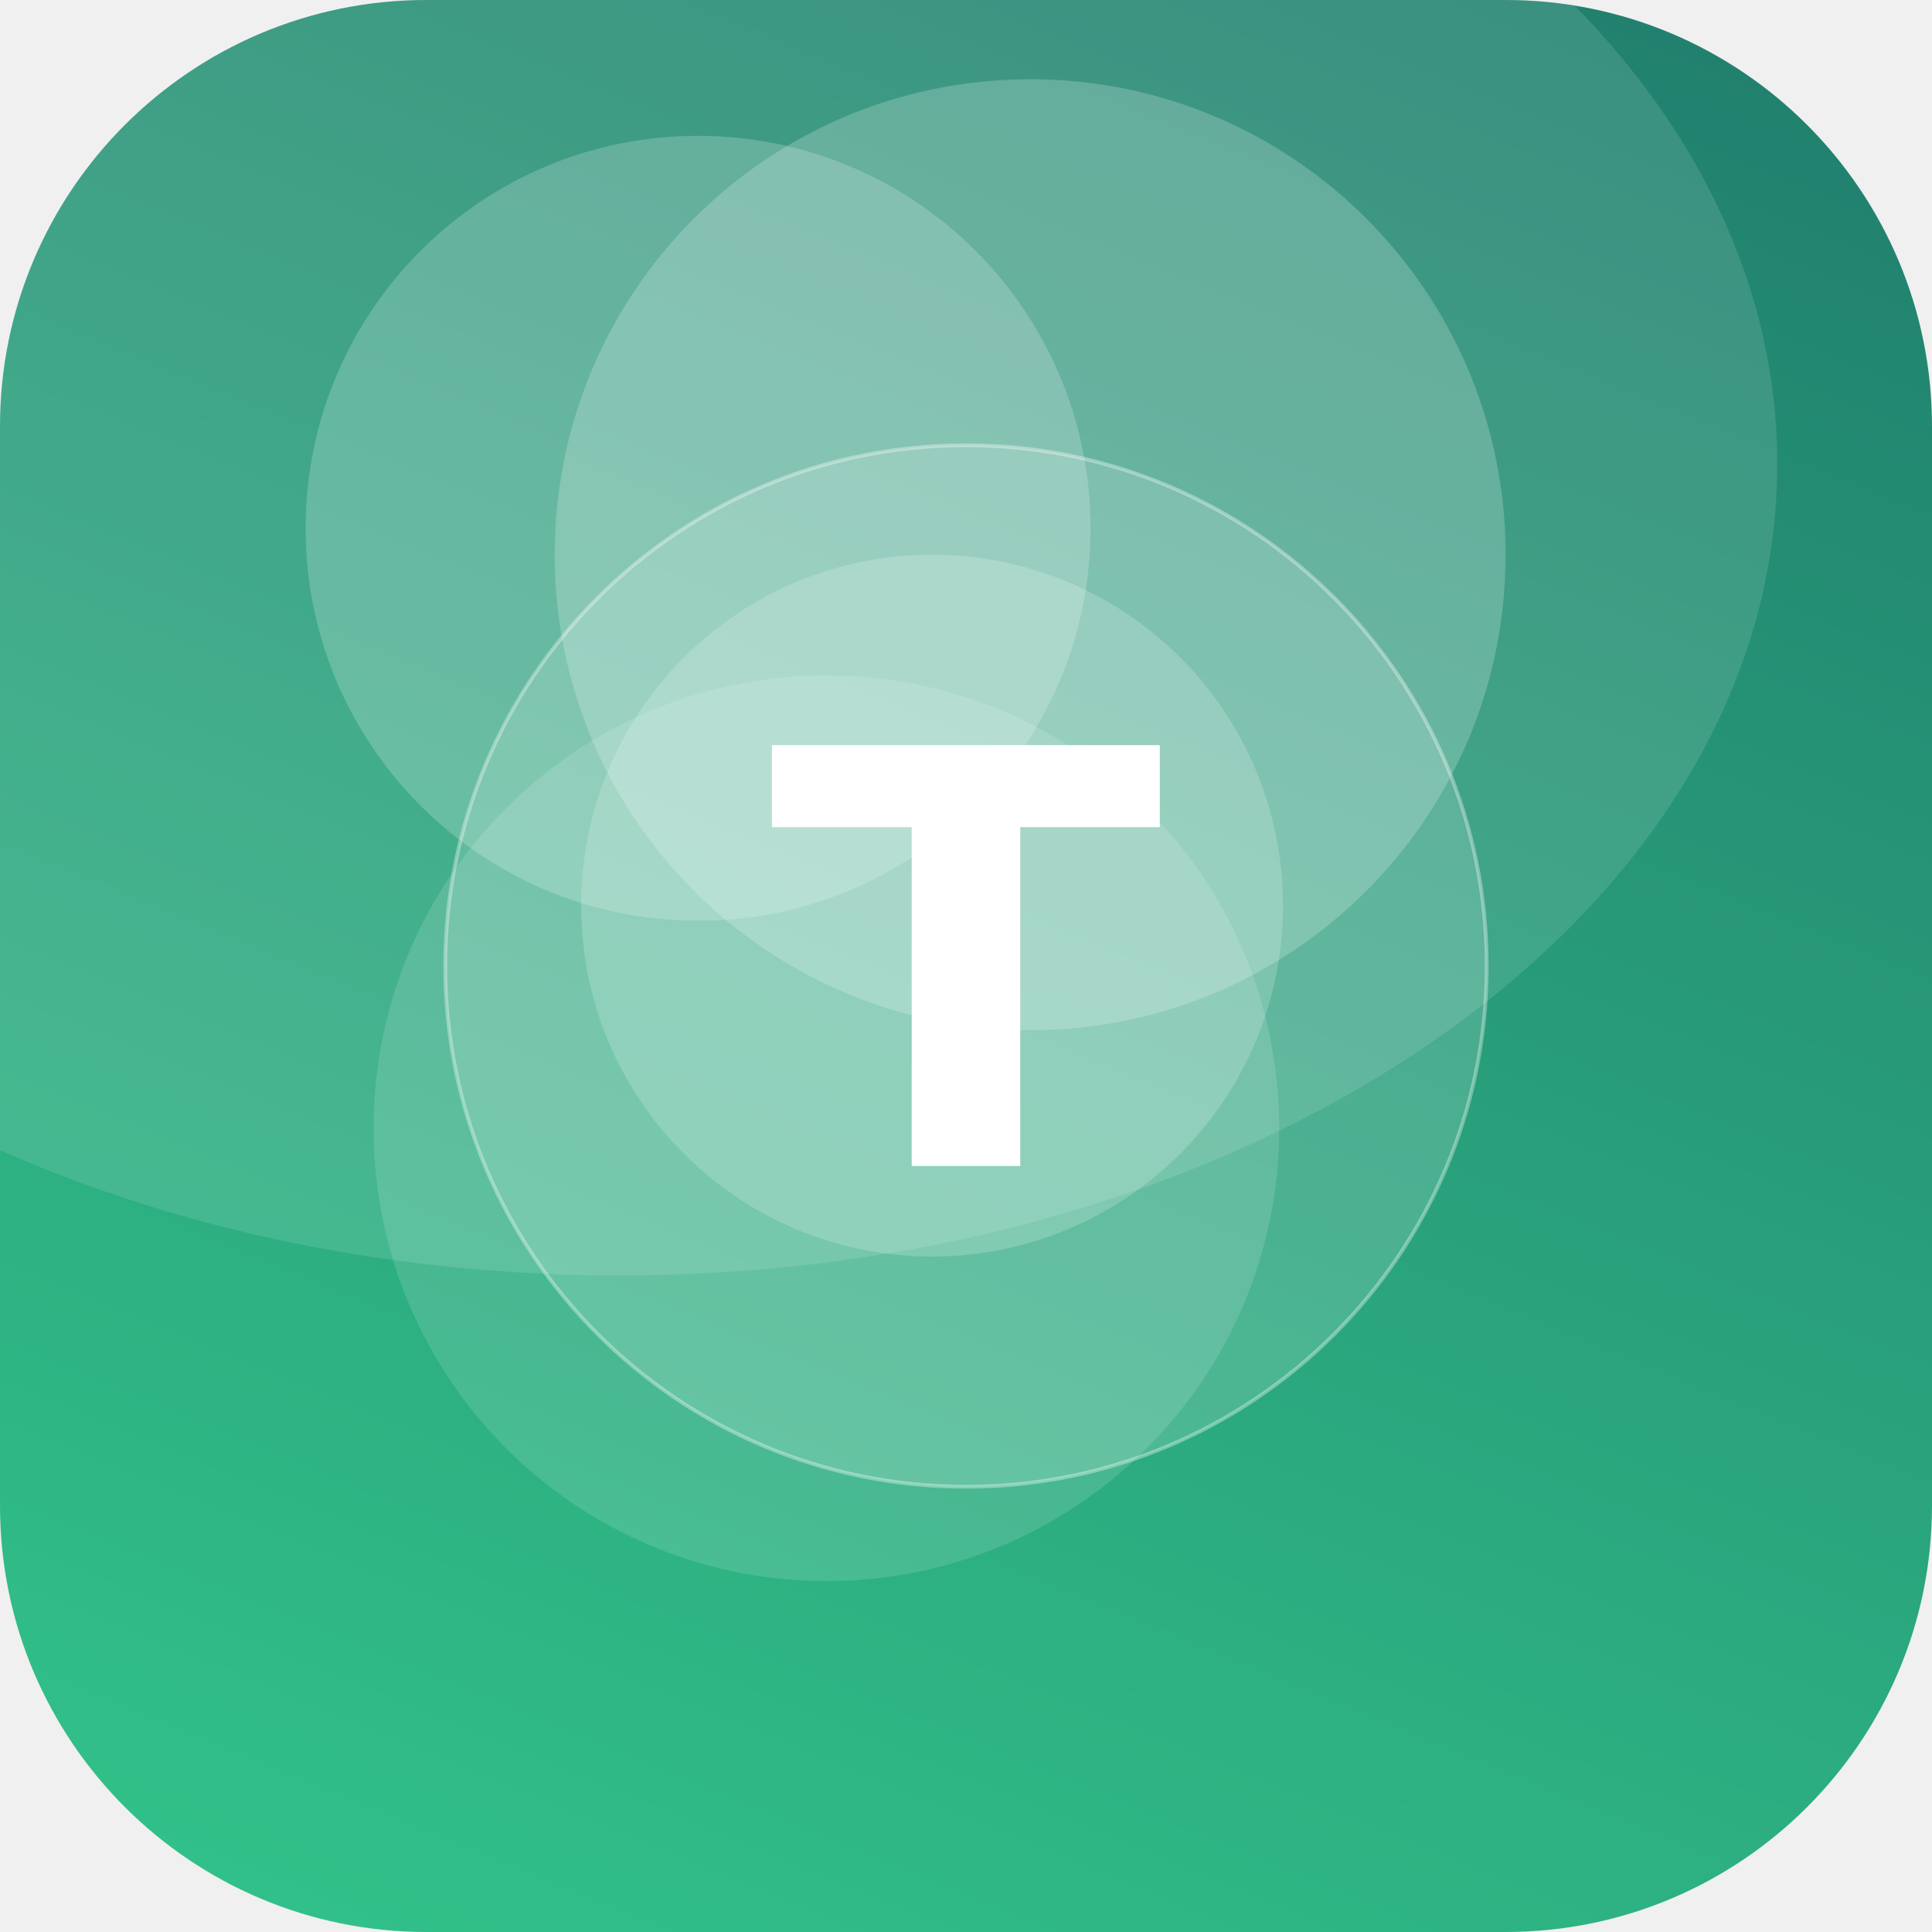
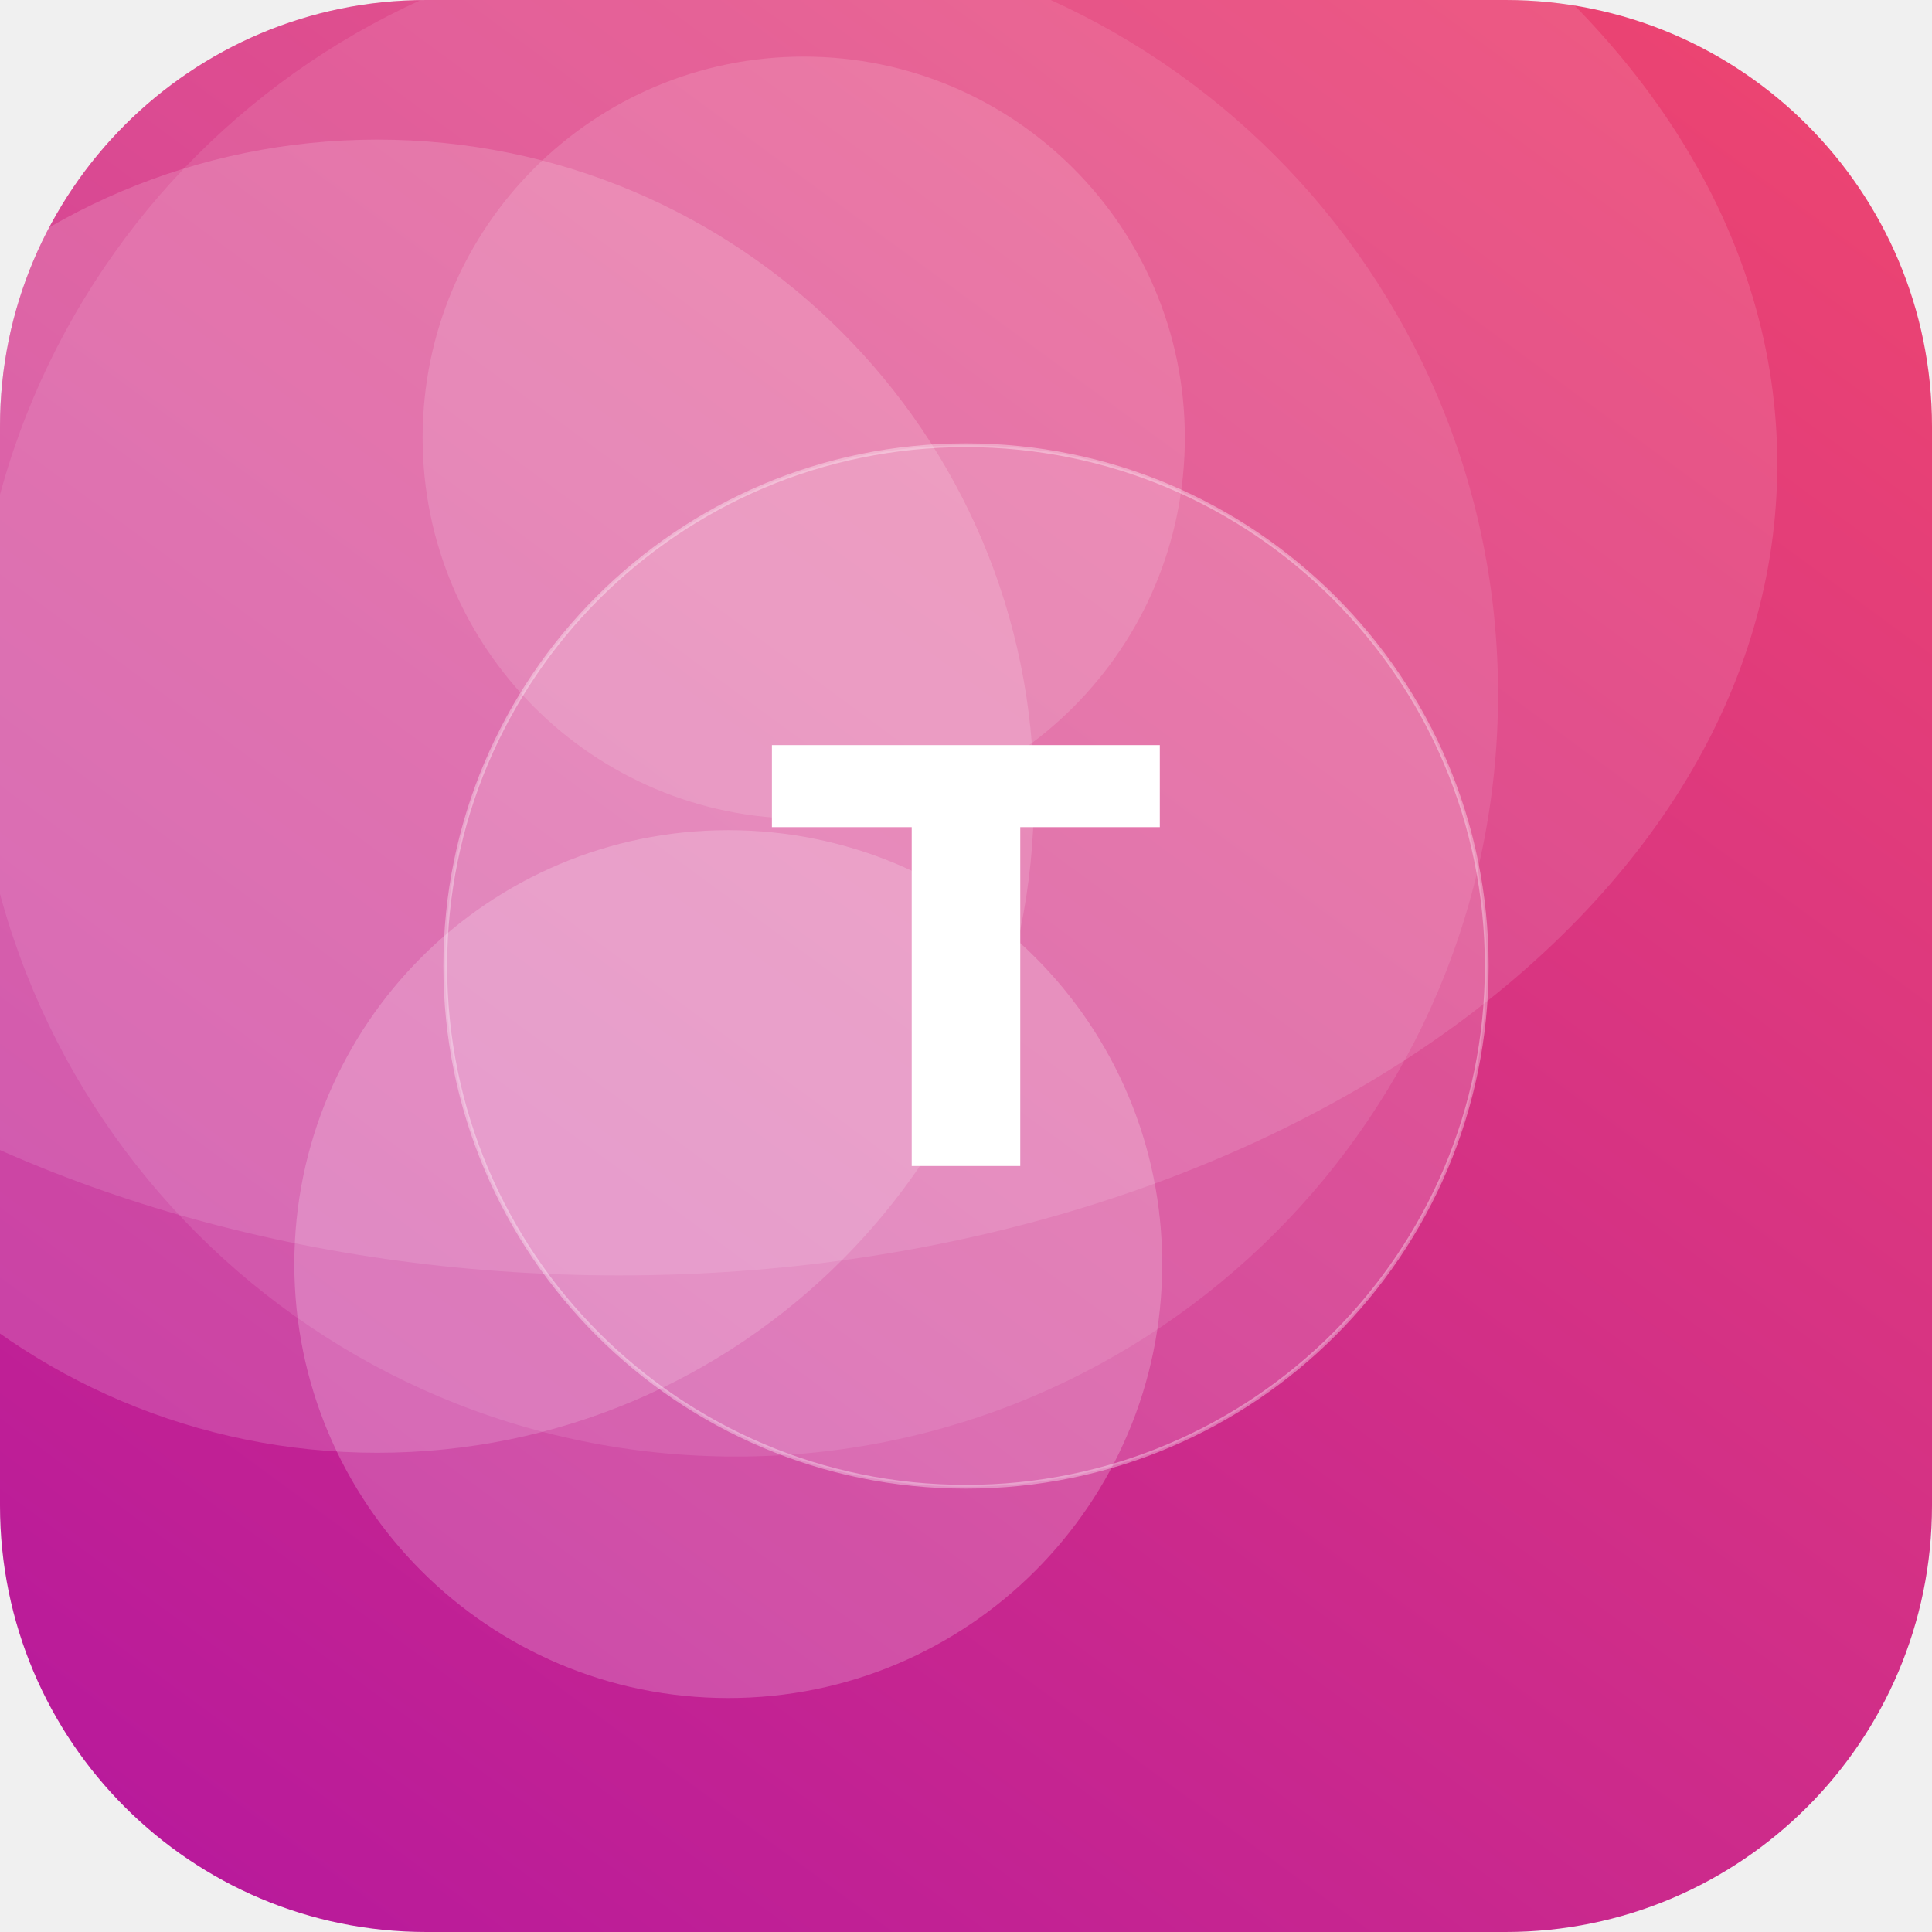
<svg xmlns="http://www.w3.org/2000/svg" width="512" height="512" viewBox="0 0 512 512">
  <defs>
-     <linearGradient id="g" x1="0" y1="0" x2="1" y2="1" gradientTransform="rotate(248 0.5 0.5)">
-       <stop offset="0" stop-color="#33C78C" />
-       <stop offset="1" stop-color="#1F7A6B" />
+     <linearGradient id="g" x1="0" y1="0" x2="1" y2="1" gradientTransform="rotate(82 0.5 0.5)">
+       <stop offset="0" stop-color="#EF476F" />
+       <stop offset="1" stop-color="#B5179E" />
    </linearGradient>
    <clipPath id="c">
      <rect width="512" height="512" rx="113" />
    </clipPath>
  </defs>
  <g clip-path="url(#c)">
    <rect width="512" height="512" fill="url(#g)" />
-     <circle cx="185" cy="140" r="104" fill="#FFFFFF" fill-opacity="0.20" />
-     <circle cx="247" cy="240" r="93" fill="#FFFFFF" fill-opacity="0.19" />
-     <circle cx="273" cy="147" r="126" fill="#FFFFFF" fill-opacity="0.21" />
-     <circle cx="219" cy="299" r="120" fill="#FFFFFF" fill-opacity="0.13" />
+     <circle cx="193" cy="335" r="115" fill="#FFFFFF" fill-opacity="0.20" />
+     <circle cx="213" cy="116" r="101" fill="#FFFFFF" fill-opacity="0.14" />
+     <circle cx="100" cy="211" r="174" fill="#FFFFFF" fill-opacity="0.16" />
+     <circle cx="195" cy="184" r="202" fill="#FFFFFF" fill-opacity="0.10" />
    <ellipse cx="164" cy="123" rx="307" ry="215" fill="#FFFFFF" fill-opacity="0.12" />
    <circle cx="256" cy="256" r="138" fill="#FFFFFF" fill-opacity="0.16" stroke="#FFFFFF" stroke-opacity="0.35" />
    <text x="50%" y="50%" dy="53" text-anchor="middle" font-family="DejaVu Sans, Helvetica, Arial, sans-serif" font-weight="bold" font-size="153" fill="#FFFFFF">T</text>
  </g>
</svg>
